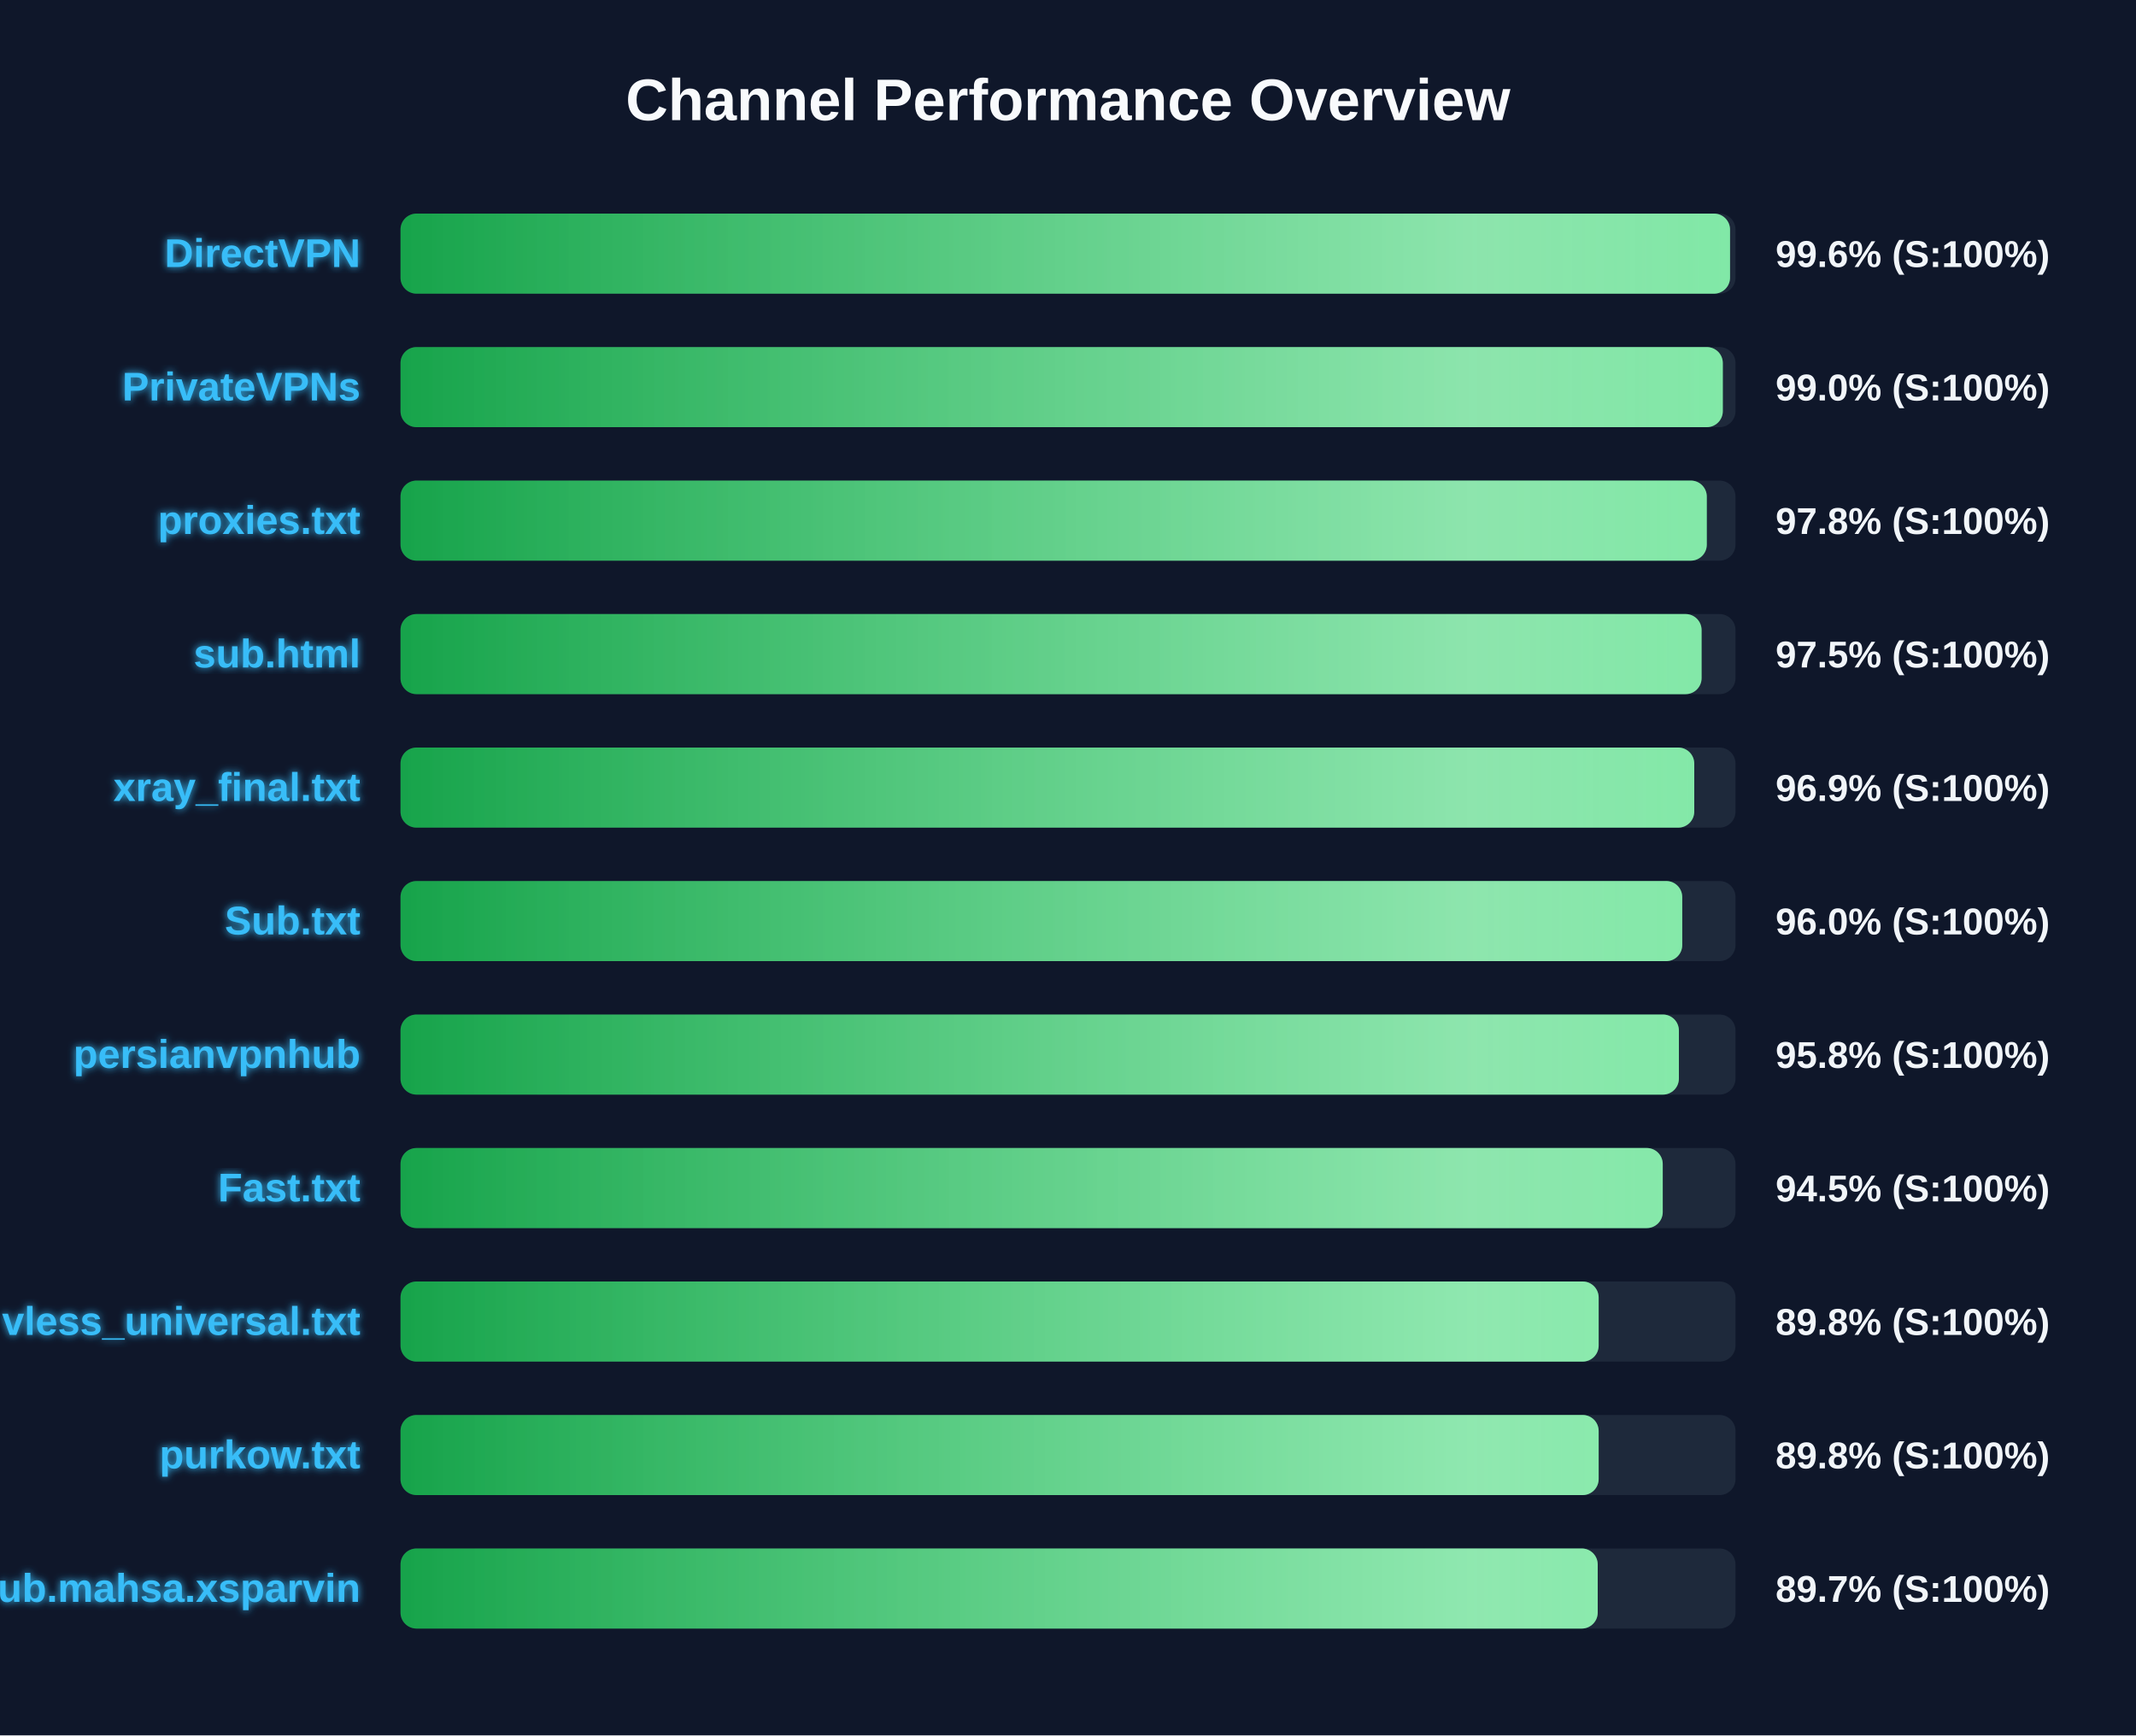
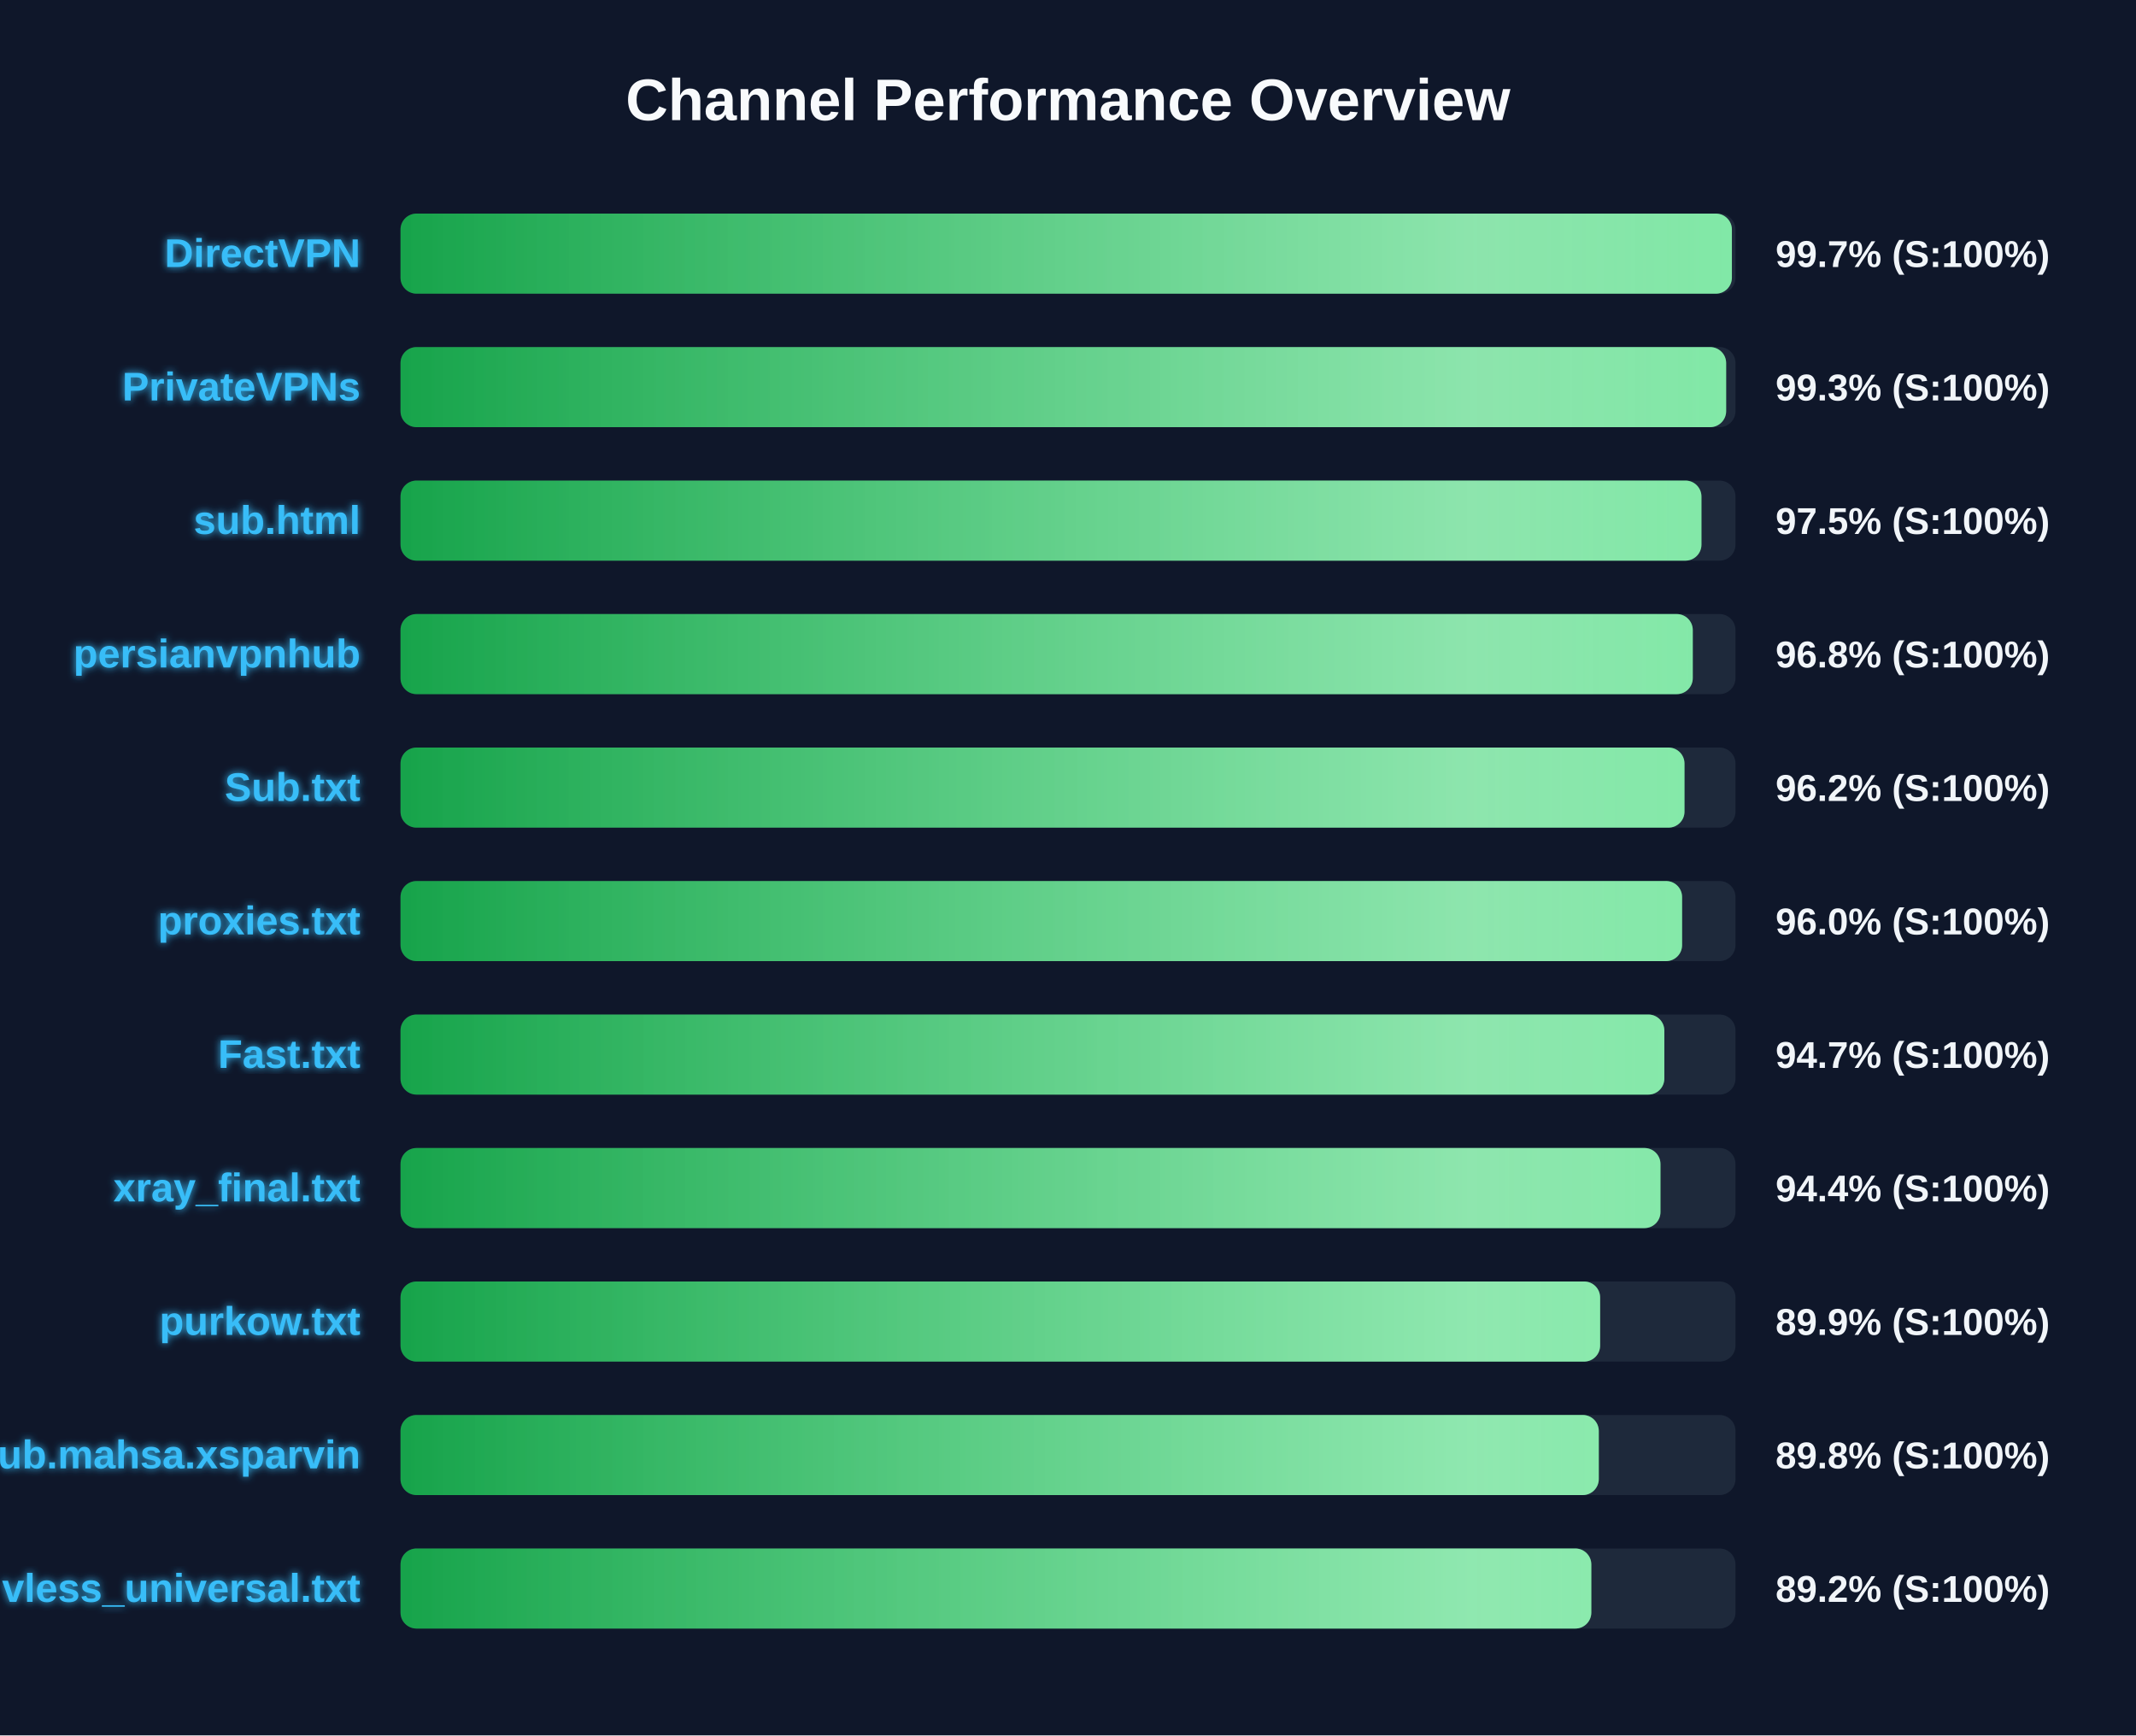
<svg xmlns="http://www.w3.org/2000/svg" width="800" height="650" version="1.1">
  <defs>
    <linearGradient id="grad-green" x1="0%" y1="0%" x2="100%" y2="0%">
      <stop offset="0%" stop-color="#16a34a" />
      <stop offset="100%" stop-color="#4ade80" />
    </linearGradient>
    <linearGradient id="grad-yellow" x1="0%" y1="0%" x2="100%" y2="0%">
      <stop offset="0%" stop-color="#ca8a04" />
      <stop offset="100%" stop-color="#fde047" />
    </linearGradient>
    <linearGradient id="grad-red" x1="0%" y1="0%" x2="100%" y2="0%">
      <stop offset="0%" stop-color="#dc2626" />
      <stop offset="100%" stop-color="#f87171" />
    </linearGradient>
    <linearGradient id="shimmer" x1="0%" y1="0%" x2="100%" y2="0%">
      <stop offset="0%" stop-color="rgba(255,255,255,0)" />
      <stop offset="50%" stop-color="rgba(255,255,255,0.4)" />
      <stop offset="100%" stop-color="rgba(255,255,255,0)" />
    </linearGradient>
    <filter id="glow" x="-20%" y="-20%" width="140%" height="140%">
      <feGaussianBlur stdDeviation="1.5" result="blur" />
      <feComposite in="SourceGraphic" in2="blur" operator="over" />
    </filter>
  </defs>
  <style>
        .bg-rect { fill: #0f172a; }
        .title { font: bold 22px 'Segoe UI', Arial, sans-serif; fill: #f8fafc; }
        .row { font: bold 15px 'Segoe UI', Arial, sans-serif; fill: #38bdf8; filter: url(#glow); }
        .score { font: bold 14px 'Segoe UI', Arial, sans-serif; fill: #f1f5f9; }
        @keyframes shimmer-anim {
            0% { transform: translateX(-100%); }
            100% { transform: translateX(200%); }
        }
        .shimmer-rect {
            animation: shimmer-anim 2.5s infinite linear;
        }
    </style>
  <rect width="100%" height="100%" class="bg-rect" />
  <text x="400" y="45" text-anchor="middle" class="title">Channel Performance Overview</text>
  <rect x="150" y="80" width="500" height="30" fill="#1e293b" rx="6" />
  <clipPath id="clip-0">
-     <rect x="150" y="80" width="497.95" height="30" rx="6" />
+     <rect x="150" y="80" width="498.65" height="30" rx="6" />
  </clipPath>
-   <rect x="150" y="80" width="497.95" height="30" fill="url(#grad-green)" rx="6" />
+   <rect x="150" y="80" width="498.65" height="30" fill="url(#grad-green)" rx="6" />
  <g clip-path="url(#clip-0)">
    <rect x="150" y="80" width="100%" height="30" fill="url(#shimmer)" class="shimmer-rect" />
  </g>
  <text x="135" y="100" text-anchor="end" class="row">DirectVPN</text>
-   <text x="665" y="100" text-anchor="start" class="score">99.6% (S:100%)</text>
+   <text x="665" y="100" text-anchor="start" class="score">99.7% (S:100%)</text>
  <rect x="150" y="130" width="500" height="30" fill="#1e293b" rx="6" />
  <clipPath id="clip-1">
-     <rect x="150" y="130" width="495.25" height="30" rx="6" />
+     <rect x="150" y="130" width="496.5" height="30" rx="6" />
  </clipPath>
-   <rect x="150" y="130" width="495.25" height="30" fill="url(#grad-green)" rx="6" />
+   <rect x="150" y="130" width="496.5" height="30" fill="url(#grad-green)" rx="6" />
  <g clip-path="url(#clip-1)">
    <rect x="150" y="130" width="100%" height="30" fill="url(#shimmer)" class="shimmer-rect" />
  </g>
  <text x="135" y="150" text-anchor="end" class="row">PrivateVPNs</text>
-   <text x="665" y="150" text-anchor="start" class="score">99.0% (S:100%)</text>
+   <text x="665" y="150" text-anchor="start" class="score">99.3% (S:100%)</text>
  <rect x="150" y="180" width="500" height="30" fill="#1e293b" rx="6" />
  <clipPath id="clip-2">
-     <rect x="150" y="180" width="489.25" height="30" rx="6" />
+     <rect x="150" y="180" width="487.25" height="30" rx="6" />
  </clipPath>
-   <rect x="150" y="180" width="489.25" height="30" fill="url(#grad-green)" rx="6" />
+   <rect x="150" y="180" width="487.25" height="30" fill="url(#grad-green)" rx="6" />
  <g clip-path="url(#clip-2)">
    <rect x="150" y="180" width="100%" height="30" fill="url(#shimmer)" class="shimmer-rect" />
  </g>
-   <text x="135" y="200" text-anchor="end" class="row">proxies.txt</text>
-   <text x="665" y="200" text-anchor="start" class="score">97.8% (S:100%)</text>
+   <text x="135" y="200" text-anchor="end" class="row">sub.html</text>
+   <text x="665" y="200" text-anchor="start" class="score">97.5% (S:100%)</text>
  <rect x="150" y="230" width="500" height="30" fill="#1e293b" rx="6" />
  <clipPath id="clip-3">
-     <rect x="150" y="230" width="487.3" height="30" rx="6" />
+     <rect x="150" y="230" width="484.0" height="30" rx="6" />
  </clipPath>
-   <rect x="150" y="230" width="487.3" height="30" fill="url(#grad-green)" rx="6" />
+   <rect x="150" y="230" width="484.0" height="30" fill="url(#grad-green)" rx="6" />
  <g clip-path="url(#clip-3)">
    <rect x="150" y="230" width="100%" height="30" fill="url(#shimmer)" class="shimmer-rect" />
  </g>
-   <text x="135" y="250" text-anchor="end" class="row">sub.html</text>
-   <text x="665" y="250" text-anchor="start" class="score">97.5% (S:100%)</text>
+   <text x="135" y="250" text-anchor="end" class="row">persianvpnhub</text>
+   <text x="665" y="250" text-anchor="start" class="score">96.8% (S:100%)</text>
  <rect x="150" y="280" width="500" height="30" fill="#1e293b" rx="6" />
  <clipPath id="clip-4">
-     <rect x="150" y="280" width="484.55" height="30" rx="6" />
+     <rect x="150" y="280" width="480.9" height="30" rx="6" />
  </clipPath>
-   <rect x="150" y="280" width="484.55" height="30" fill="url(#grad-green)" rx="6" />
+   <rect x="150" y="280" width="480.9" height="30" fill="url(#grad-green)" rx="6" />
  <g clip-path="url(#clip-4)">
    <rect x="150" y="280" width="100%" height="30" fill="url(#shimmer)" class="shimmer-rect" />
  </g>
-   <text x="135" y="300" text-anchor="end" class="row">xray_final.txt</text>
-   <text x="665" y="300" text-anchor="start" class="score">96.9% (S:100%)</text>
+   <text x="135" y="300" text-anchor="end" class="row">Sub.txt</text>
+   <text x="665" y="300" text-anchor="start" class="score">96.2% (S:100%)</text>
  <rect x="150" y="330" width="500" height="30" fill="#1e293b" rx="6" />
  <clipPath id="clip-5">
-     <rect x="150" y="330" width="480.05" height="30" rx="6" />
+     <rect x="150" y="330" width="480.0" height="30" rx="6" />
  </clipPath>
-   <rect x="150" y="330" width="480.05" height="30" fill="url(#grad-green)" rx="6" />
+   <rect x="150" y="330" width="480.0" height="30" fill="url(#grad-green)" rx="6" />
  <g clip-path="url(#clip-5)">
    <rect x="150" y="330" width="100%" height="30" fill="url(#shimmer)" class="shimmer-rect" />
  </g>
-   <text x="135" y="350" text-anchor="end" class="row">Sub.txt</text>
+   <text x="135" y="350" text-anchor="end" class="row">proxies.txt</text>
  <text x="665" y="350" text-anchor="start" class="score">96.0% (S:100%)</text>
  <rect x="150" y="380" width="500" height="30" fill="#1e293b" rx="6" />
  <clipPath id="clip-6">
-     <rect x="150" y="380" width="478.8" height="30" rx="6" />
+     <rect x="150" y="380" width="473.35" height="30" rx="6" />
  </clipPath>
-   <rect x="150" y="380" width="478.8" height="30" fill="url(#grad-green)" rx="6" />
+   <rect x="150" y="380" width="473.35" height="30" fill="url(#grad-green)" rx="6" />
  <g clip-path="url(#clip-6)">
    <rect x="150" y="380" width="100%" height="30" fill="url(#shimmer)" class="shimmer-rect" />
  </g>
-   <text x="135" y="400" text-anchor="end" class="row">persianvpnhub</text>
-   <text x="665" y="400" text-anchor="start" class="score">95.8% (S:100%)</text>
+   <text x="135" y="400" text-anchor="end" class="row">Fast.txt</text>
+   <text x="665" y="400" text-anchor="start" class="score">94.7% (S:100%)</text>
  <rect x="150" y="430" width="500" height="30" fill="#1e293b" rx="6" />
  <clipPath id="clip-7">
-     <rect x="150" y="430" width="472.75" height="30" rx="6" />
+     <rect x="150" y="430" width="471.9" height="30" rx="6" />
  </clipPath>
-   <rect x="150" y="430" width="472.75" height="30" fill="url(#grad-green)" rx="6" />
+   <rect x="150" y="430" width="471.9" height="30" fill="url(#grad-green)" rx="6" />
  <g clip-path="url(#clip-7)">
    <rect x="150" y="430" width="100%" height="30" fill="url(#shimmer)" class="shimmer-rect" />
  </g>
-   <text x="135" y="450" text-anchor="end" class="row">Fast.txt</text>
-   <text x="665" y="450" text-anchor="start" class="score">94.5% (S:100%)</text>
+   <text x="135" y="450" text-anchor="end" class="row">xray_final.txt</text>
+   <text x="665" y="450" text-anchor="start" class="score">94.4% (S:100%)</text>
  <rect x="150" y="480" width="500" height="30" fill="#1e293b" rx="6" />
  <clipPath id="clip-8">
-     <rect x="150" y="480" width="448.75" height="30" rx="6" />
+     <rect x="150" y="480" width="449.3" height="30" rx="6" />
  </clipPath>
-   <rect x="150" y="480" width="448.75" height="30" fill="url(#grad-green)" rx="6" />
+   <rect x="150" y="480" width="449.3" height="30" fill="url(#grad-green)" rx="6" />
  <g clip-path="url(#clip-8)">
    <rect x="150" y="480" width="100%" height="30" fill="url(#shimmer)" class="shimmer-rect" />
  </g>
-   <text x="135" y="500" text-anchor="end" class="row">vless_universal.txt</text>
-   <text x="665" y="500" text-anchor="start" class="score">89.8% (S:100%)</text>
+   <text x="135" y="500" text-anchor="end" class="row">purkow.txt</text>
+   <text x="665" y="500" text-anchor="start" class="score">89.9% (S:100%)</text>
  <rect x="150" y="530" width="500" height="30" fill="#1e293b" rx="6" />
  <clipPath id="clip-9">
-     <rect x="150" y="530" width="448.75" height="30" rx="6" />
+     <rect x="150" y="530" width="448.8" height="30" rx="6" />
  </clipPath>
-   <rect x="150" y="530" width="448.75" height="30" fill="url(#grad-green)" rx="6" />
+   <rect x="150" y="530" width="448.8" height="30" fill="url(#grad-green)" rx="6" />
  <g clip-path="url(#clip-9)">
    <rect x="150" y="530" width="100%" height="30" fill="url(#shimmer)" class="shimmer-rect" />
  </g>
-   <text x="135" y="550" text-anchor="end" class="row">purkow.txt</text>
+   <text x="135" y="550" text-anchor="end" class="row">Sub.mahsa.xsparvin</text>
  <text x="665" y="550" text-anchor="start" class="score">89.8% (S:100%)</text>
  <rect x="150" y="580" width="500" height="30" fill="#1e293b" rx="6" />
  <clipPath id="clip-10">
-     <rect x="150" y="580" width="448.4" height="30" rx="6" />
+     <rect x="150" y="580" width="446.0" height="30" rx="6" />
  </clipPath>
-   <rect x="150" y="580" width="448.4" height="30" fill="url(#grad-green)" rx="6" />
+   <rect x="150" y="580" width="446.0" height="30" fill="url(#grad-green)" rx="6" />
  <g clip-path="url(#clip-10)">
    <rect x="150" y="580" width="100%" height="30" fill="url(#shimmer)" class="shimmer-rect" />
  </g>
-   <text x="135" y="600" text-anchor="end" class="row">Sub.mahsa.xsparvin</text>
-   <text x="665" y="600" text-anchor="start" class="score">89.7% (S:100%)</text>
+   <text x="135" y="600" text-anchor="end" class="row">vless_universal.txt</text>
+   <text x="665" y="600" text-anchor="start" class="score">89.2% (S:100%)</text>
</svg>
